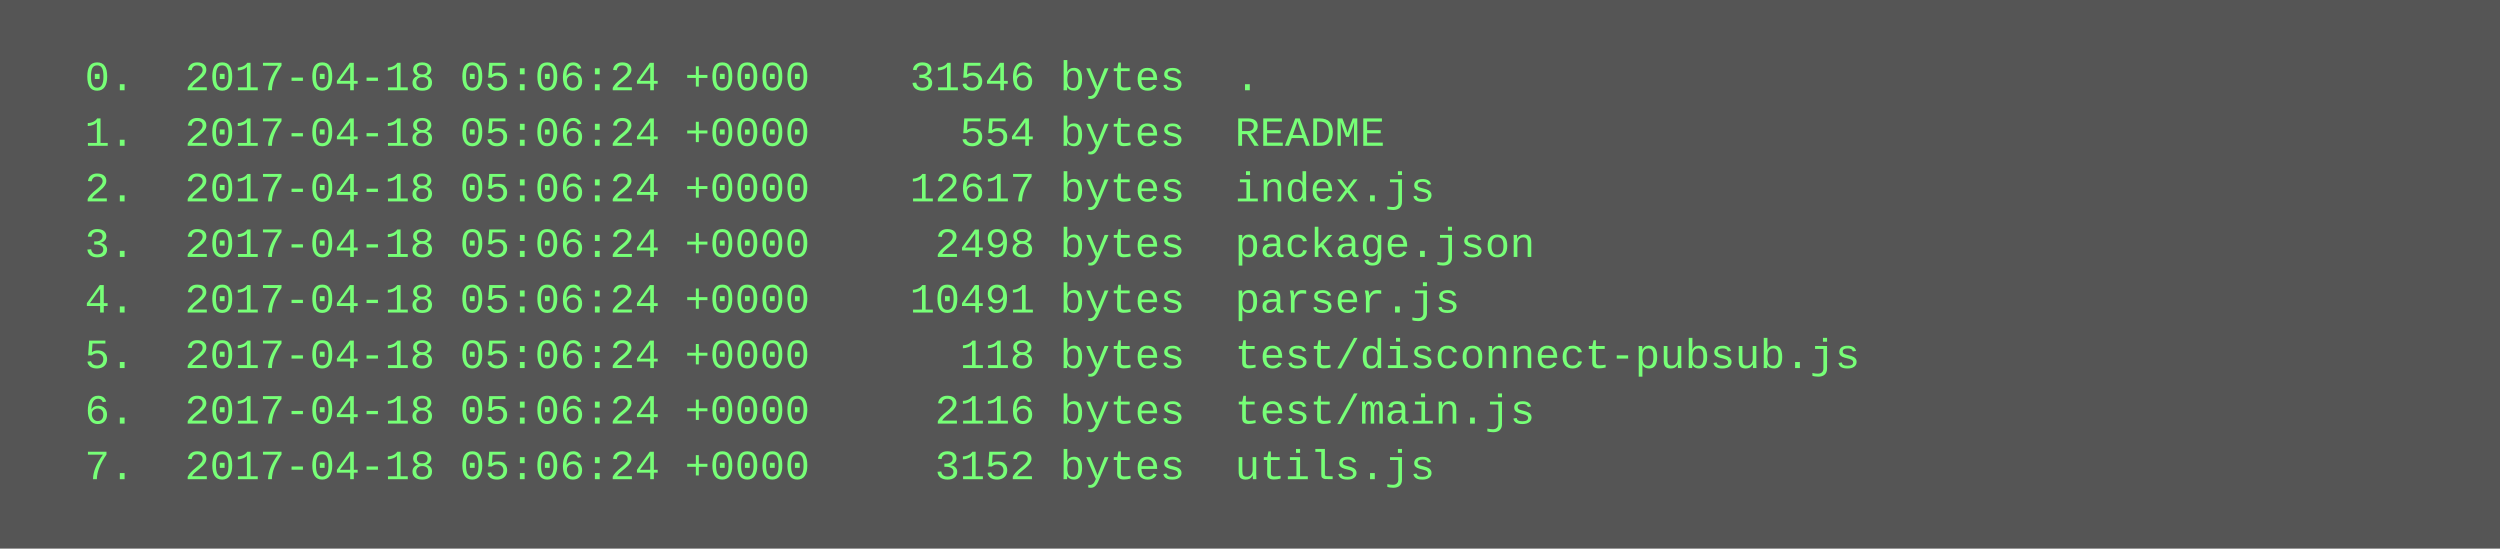
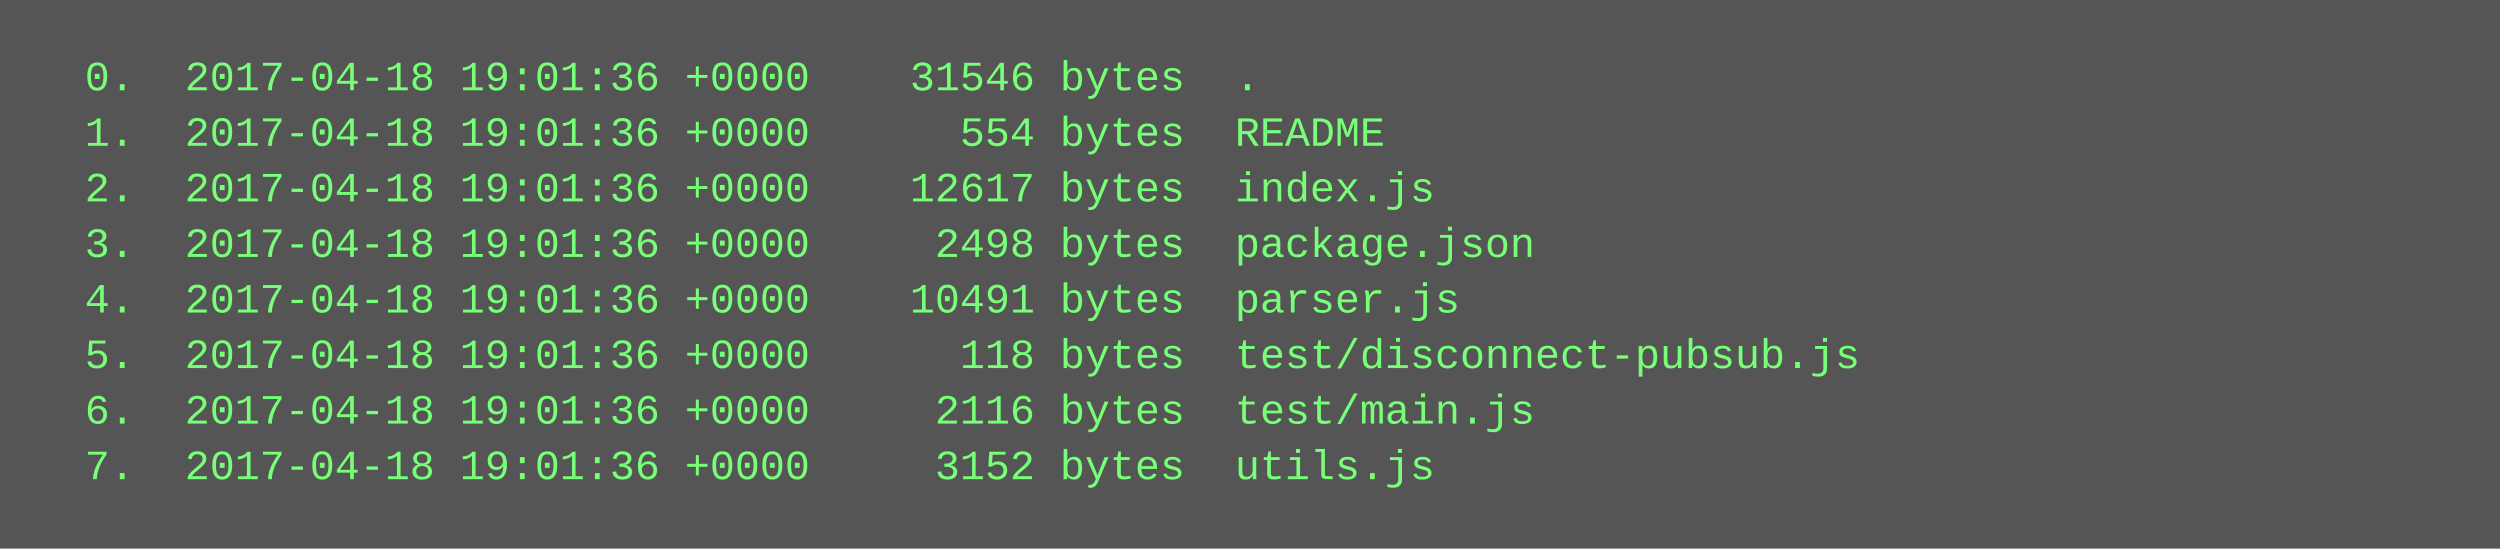
<svg xmlns="http://www.w3.org/2000/svg" height="158" width="720">
  <rect height="158" fill="#555" width="720" />
  <text fill="#7f7" font-family="Courier New" font-size="12" xml:space="preserve">
-     <tspan x="10" y="26">  0.  2017-04-18 05:06:24 +0000    31546 bytes  .</tspan>
-     <tspan x="10" y="42">  1.  2017-04-18 05:06:24 +0000      554 bytes  README</tspan>
-     <tspan x="10" y="58">  2.  2017-04-18 05:06:24 +0000    12617 bytes  index.js</tspan>
-     <tspan x="10" y="74">  3.  2017-04-18 05:06:24 +0000     2498 bytes  package.json</tspan>
-     <tspan x="10" y="90">  4.  2017-04-18 05:06:24 +0000    10491 bytes  parser.js</tspan>
-     <tspan x="10" y="106">  5.  2017-04-18 05:06:24 +0000      118 bytes  test/disconnect-pubsub.js</tspan>
-     <tspan x="10" y="122">  6.  2017-04-18 05:06:24 +0000     2116 bytes  test/main.js</tspan>
-     <tspan x="10" y="138">  7.  2017-04-18 05:06:24 +0000     3152 bytes  utils.js</tspan>
+     <tspan x="10" y="26">  0.  2017-04-18 19:01:36 +0000    31546 bytes  .</tspan>
+     <tspan x="10" y="42">  1.  2017-04-18 19:01:36 +0000      554 bytes  README</tspan>
+     <tspan x="10" y="58">  2.  2017-04-18 19:01:36 +0000    12617 bytes  index.js</tspan>
+     <tspan x="10" y="74">  3.  2017-04-18 19:01:36 +0000     2498 bytes  package.json</tspan>
+     <tspan x="10" y="90">  4.  2017-04-18 19:01:36 +0000    10491 bytes  parser.js</tspan>
+     <tspan x="10" y="106">  5.  2017-04-18 19:01:36 +0000      118 bytes  test/disconnect-pubsub.js</tspan>
+     <tspan x="10" y="122">  6.  2017-04-18 19:01:36 +0000     2116 bytes  test/main.js</tspan>
+     <tspan x="10" y="138">  7.  2017-04-18 19:01:36 +0000     3152 bytes  utils.js</tspan>
  </text>
</svg>
